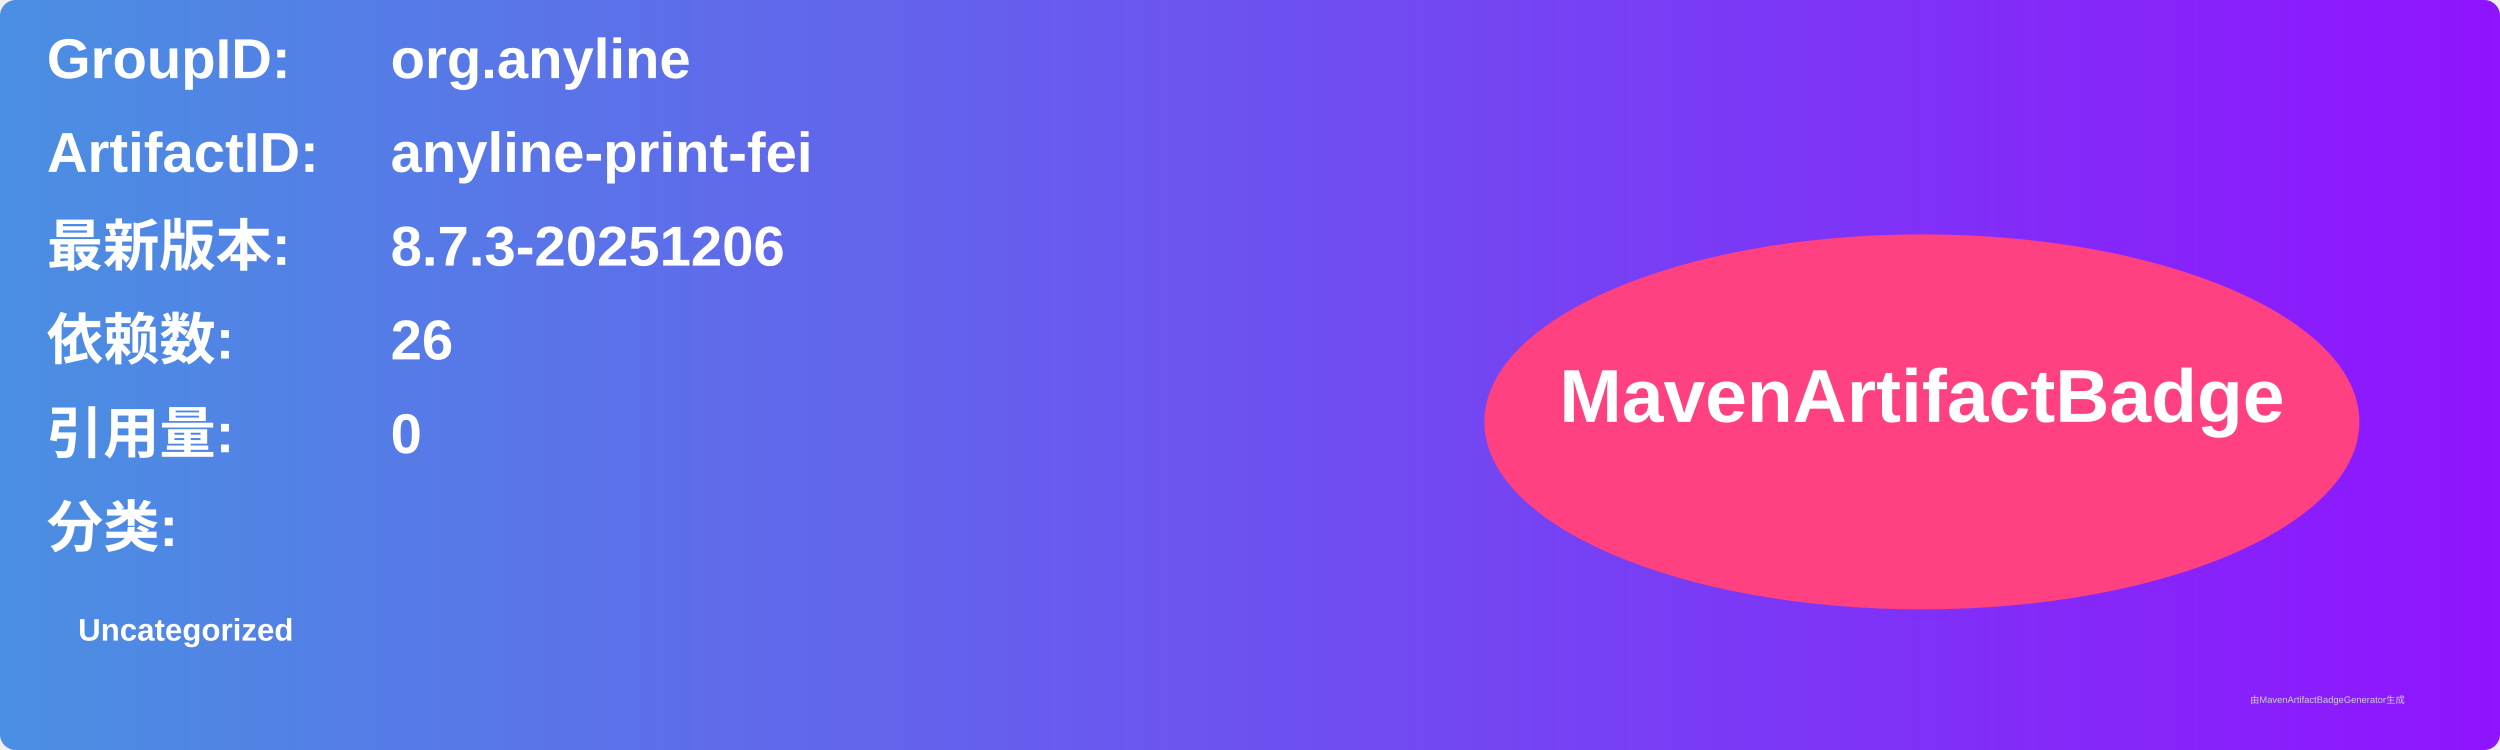
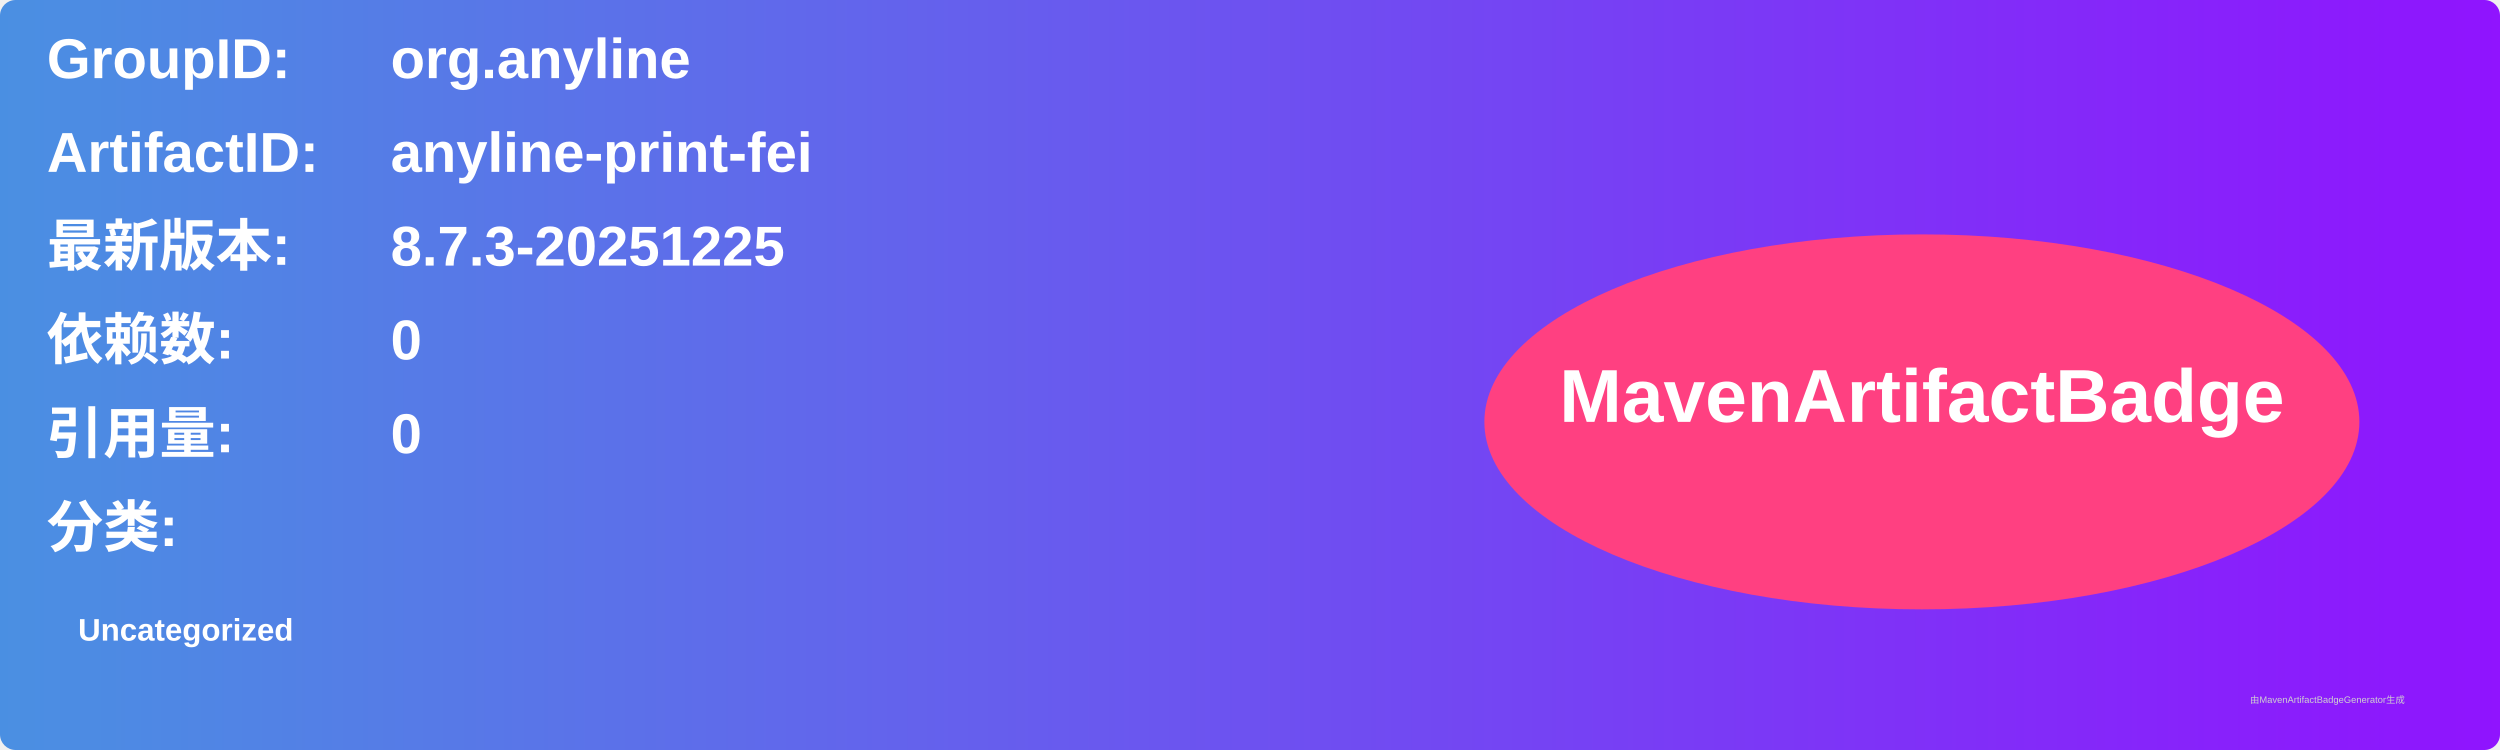
<svg xmlns="http://www.w3.org/2000/svg" width="800" height="240" viewBox="0 0 800 240">
  <linearGradient id="grad" x1="0%" y1="0%" x2="100%" y2="0%">
    <stop offset="0%" stop-color="#4a90e2" />
    <stop offset="100%" stop-color="#9013fe" />
  </linearGradient>
  <rect width="100%" height="100%" rx="5" ry="5" fill="url(#grad)" />
  <g transform="translate(15, 15)">
    <text x="0" y="10" font-family="Arial" font-size="18" fill="white" font-weight="bold" width="260">GroupID:</text>
    <text x="110" y="10" font-family="Arial" font-size="18" fill="white" font-weight="bold" width="460">org.anyline</text>
    <text x="0" y="40" font-family="Arial" font-size="18" fill="white" font-weight="bold" width="260">ArtifactID:</text>
    <text x="110" y="40" font-family="Arial" font-size="18" fill="white" font-weight="bold" width="460">anyline-print-fei</text>
    <text x="0" y="70" font-family="Arial" font-size="18" fill="white" font-weight="bold">最新版本:</text>
    <text x="110" y="70" font-family="Arial" font-size="18" fill="white" font-weight="bold">
-       <tspan font-weight="bold">8.7.3-20251206</tspan>
+       <tspan font-weight="bold">8.7.3-20251225</tspan>
    </text>
    <text x="0" y="100" font-family="Arial" font-size="18" fill="white" font-weight="bold">依赖数: </text>
    <text x="110" y="100" font-family="Arial" font-size="18" fill="white">
-       <tspan font-weight="bold">26</tspan>
+       <tspan font-weight="bold">0</tspan>
    </text>
    <text x="0" y="130" font-family="Arial" font-size="18" fill="white" font-weight="bold">引用量: </text>
    <text x="110" y="130" font-family="Arial" font-size="18" fill="white">
      <tspan font-weight="bold">0</tspan>
    </text>
    <text x="0" y="160" font-family="Arial" font-size="18" fill="white" font-weight="bold">分类:</text>
    <text x="10" y="190" font-family="Arial" font-size="10" fill="white">
      <tspan font-weight="bold">Uncategorized</tspan>
    </text>
    <ellipse cx="600" cy="120" rx="140" ry="60" fill="#ff4081" />
    <text x="600" y="120" text-anchor="middle" font-family="Arial" font-size="24" fill="white" font-weight="bold">MavenArtifactBadge</text>
  </g>
  <text x="720" y="225" font-family="Arial" font-size="3" fill="#d0d0d0">由MavenArtifactBadgeGenerator生成</text>
</svg>
